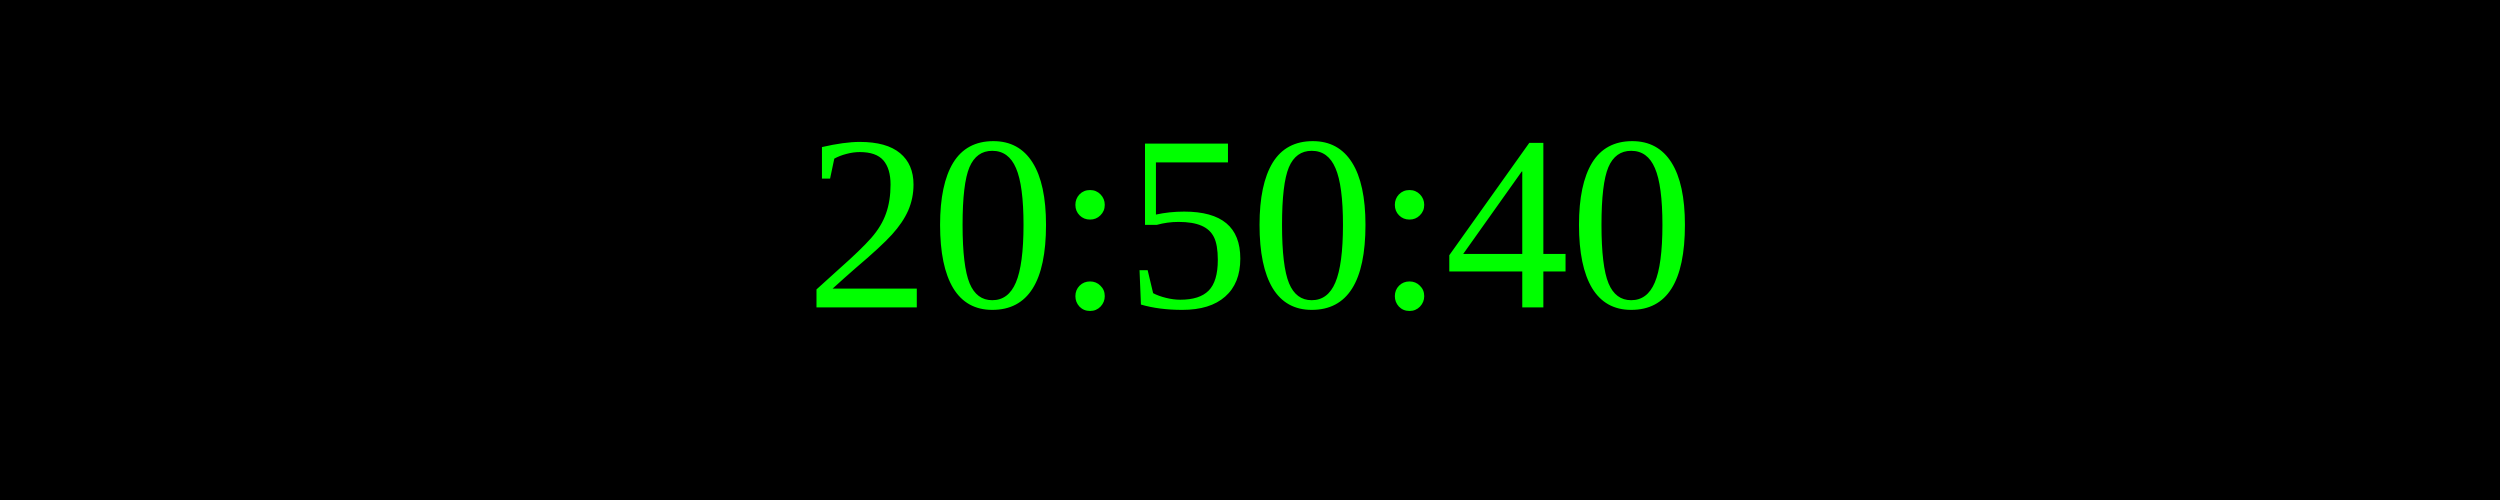
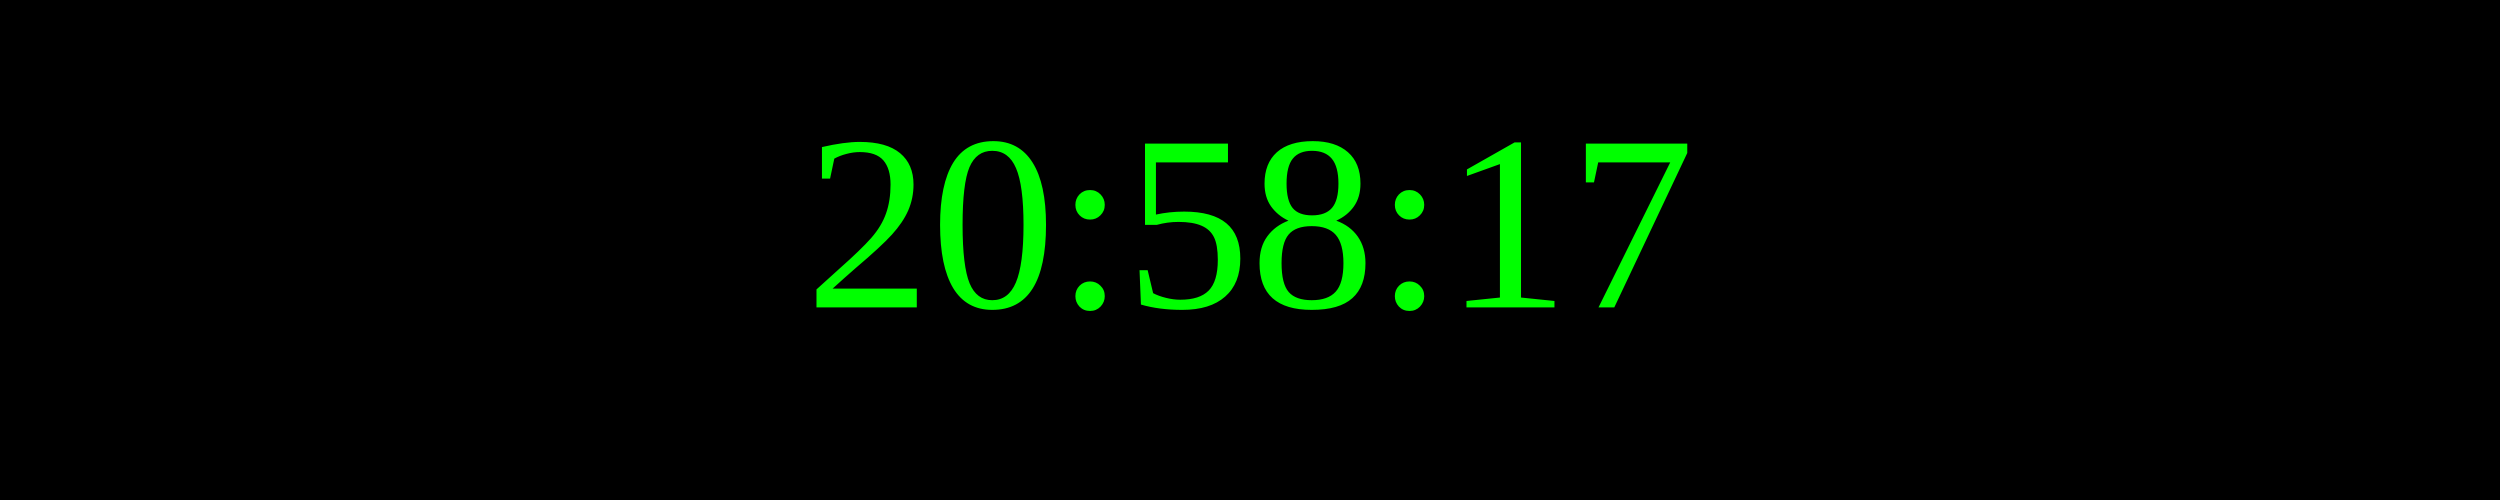
<svg xmlns="http://www.w3.org/2000/svg" width="250" height="50">
  <rect width="100%" height="100%" fill="black" />
  <text x="50%" y="50%" font-size="25" fill="lime" text-anchor="middle" dominant-baseline="middle">
- 20:50:40
+ 20:58:17
</text>
</svg>
